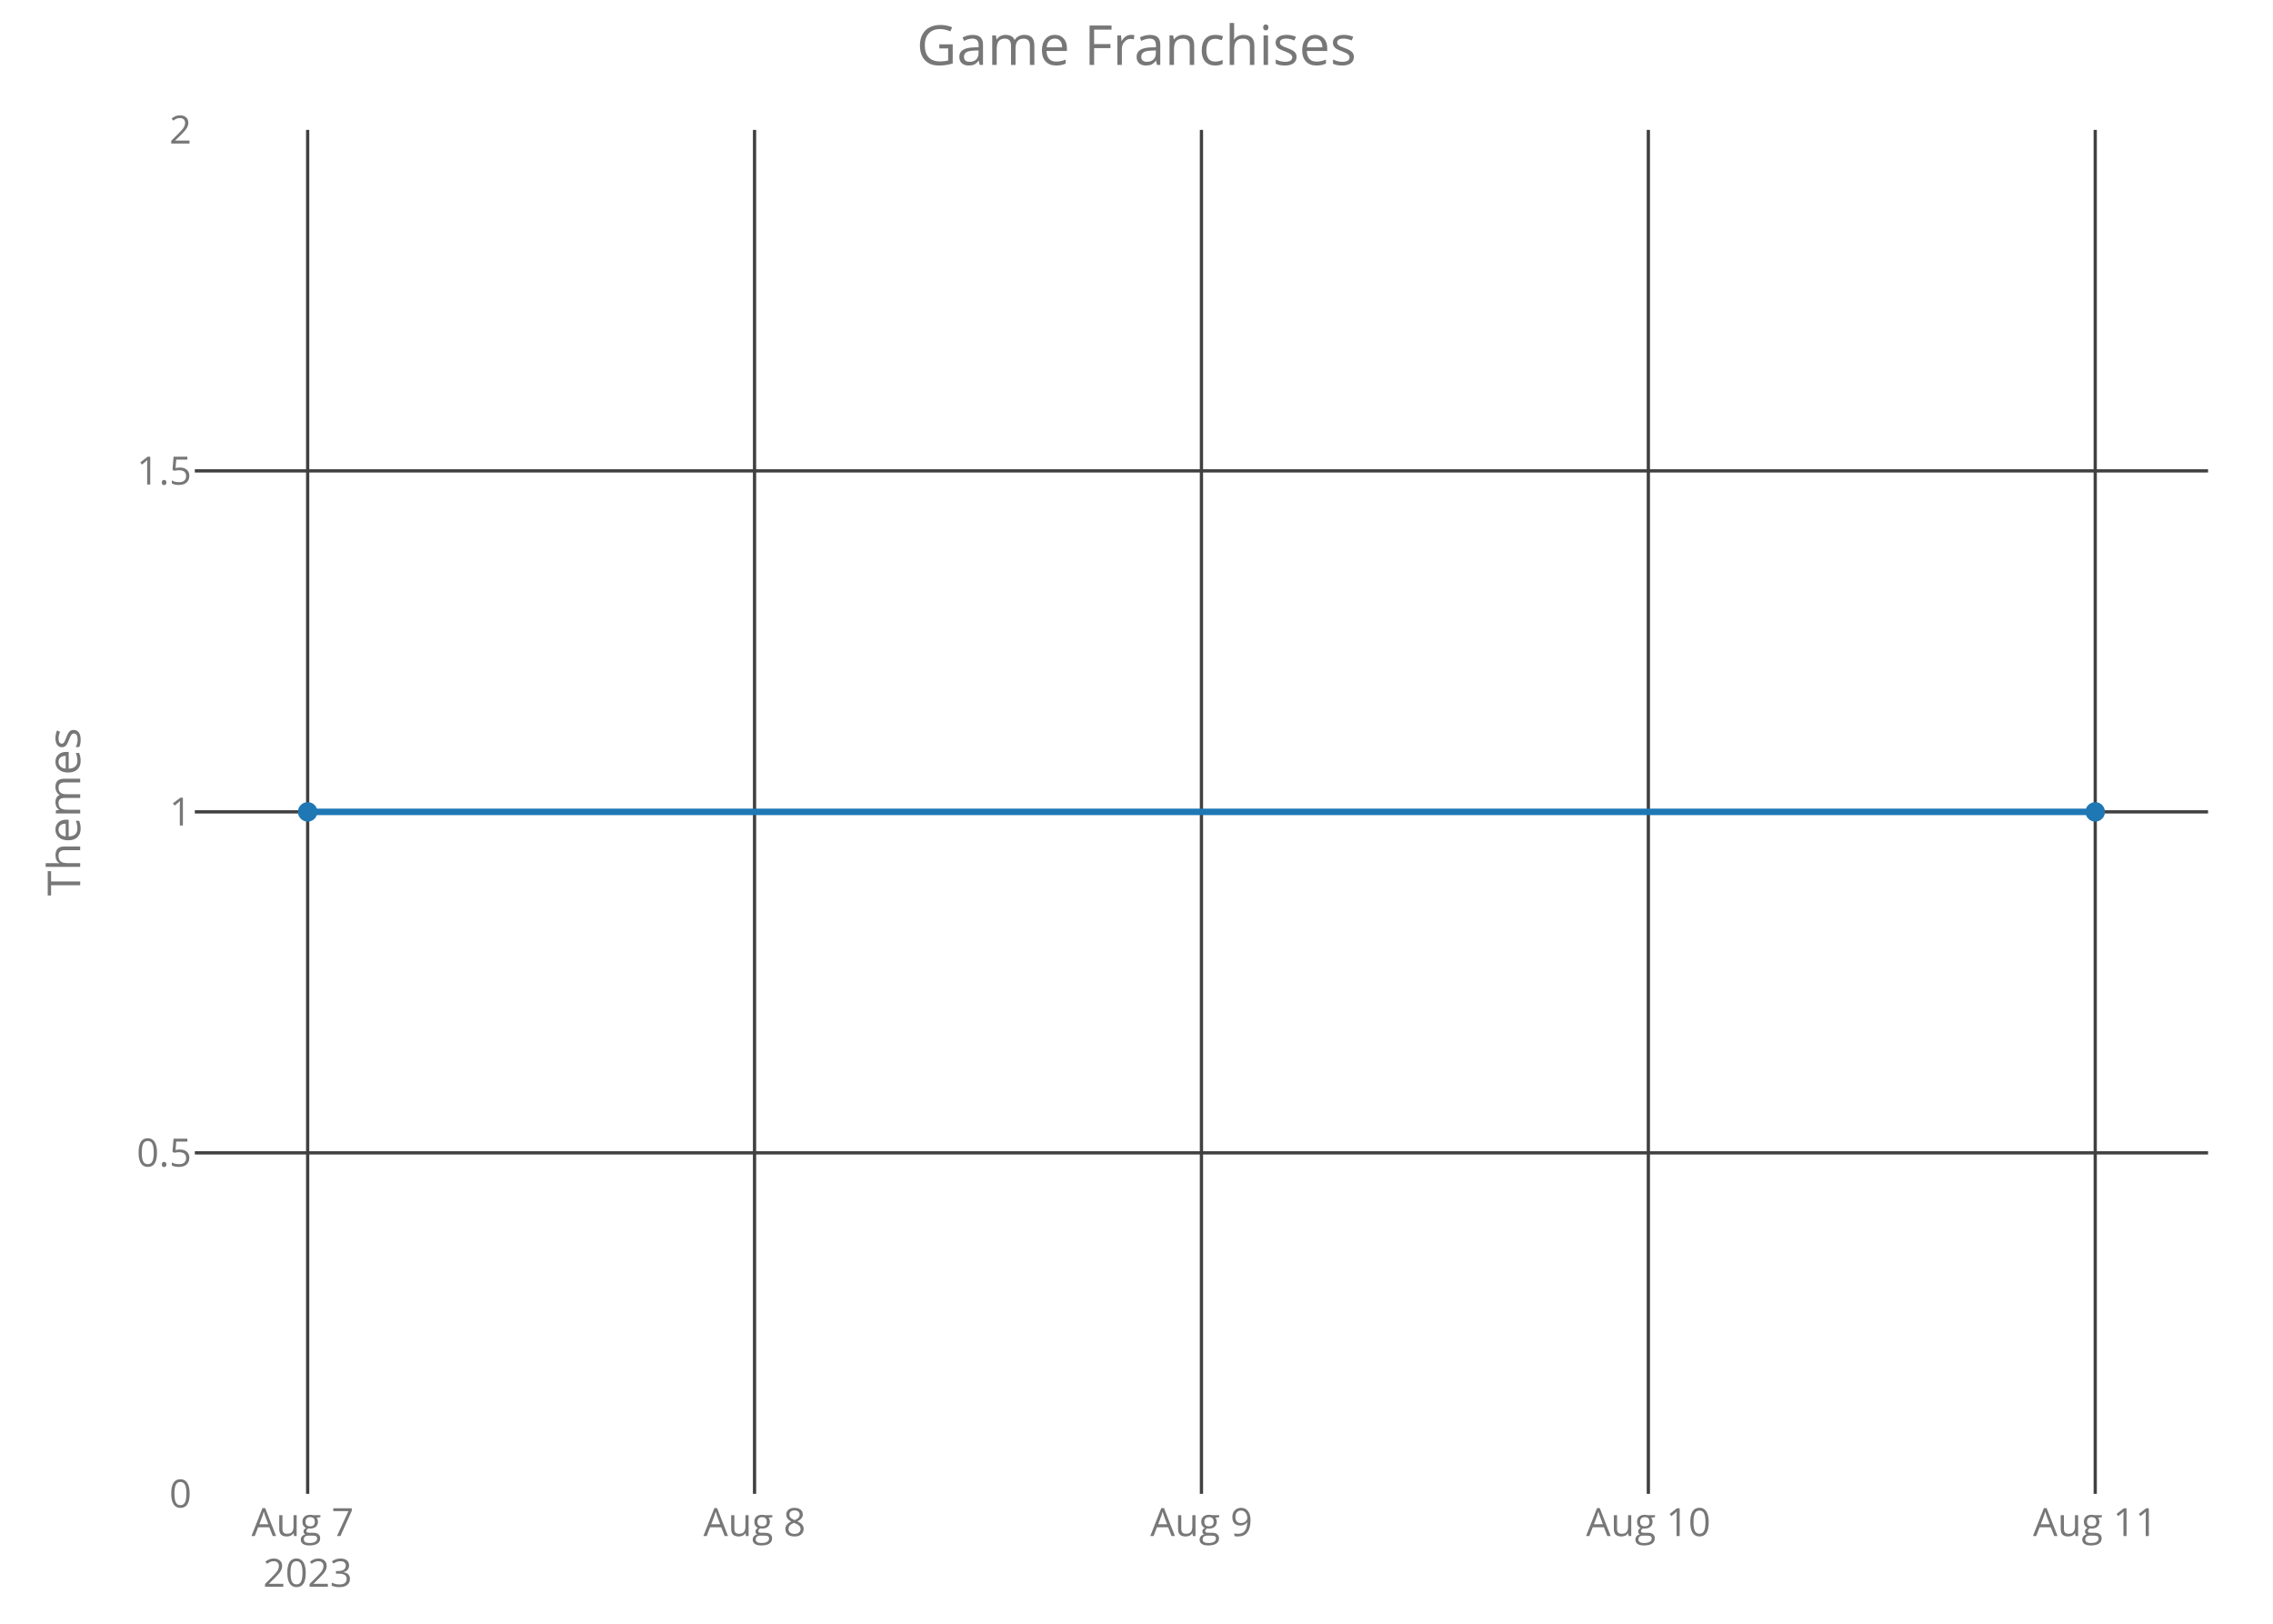
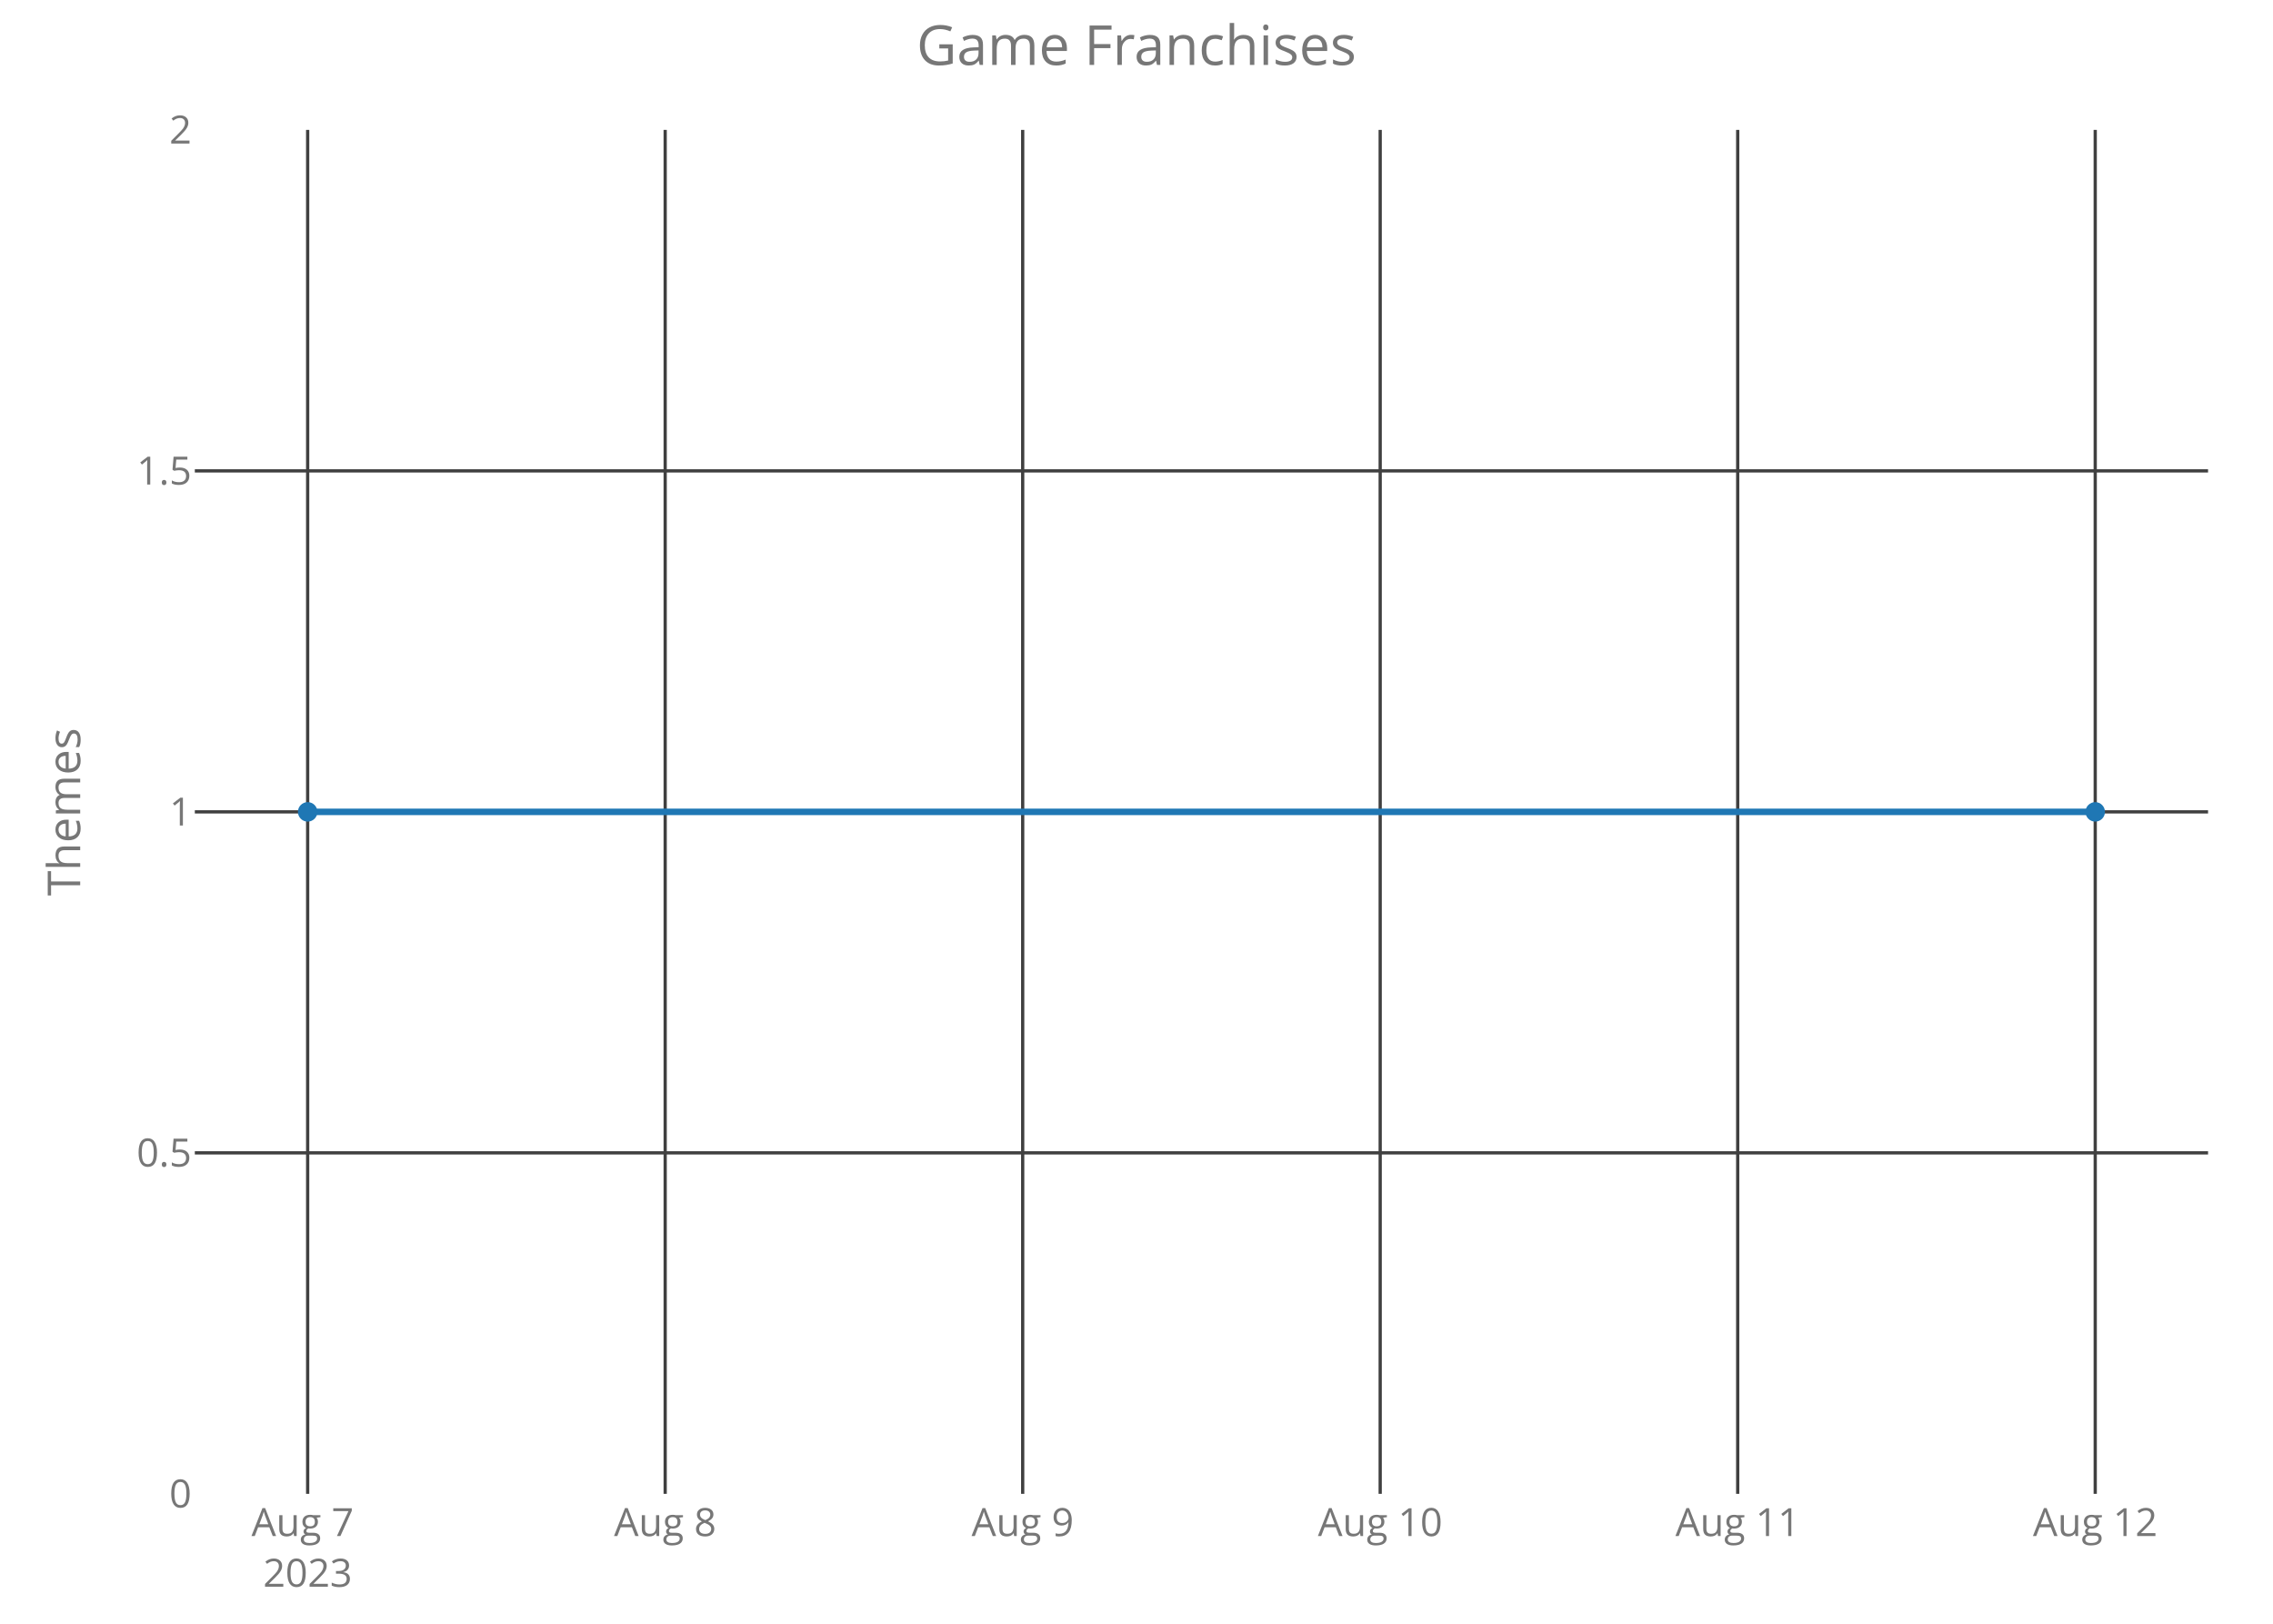
<svg xmlns="http://www.w3.org/2000/svg" class="main-svg" width="700" height="500" style="" viewBox="0 0 700 500">
  <rect x="0" y="0" width="700" height="500" style="fill: rgb(0, 0, 0); fill-opacity: 0;" />
-   <defs id="defs-224b4e">
+   <defs id="defs-3f55b9">
    <g class="clips">
-       <clipPath id="clip224b4exyplot" class="plotclip">
+       <clipPath id="clip3f55b9xyplot" class="plotclip">
        <rect width="620" height="420" />
      </clipPath>
-       <clipPath class="axesclip" id="clip224b4ex">
+       <clipPath class="axesclip" id="clip3f55b9x">
        <rect x="60" y="0" width="620" height="500" />
      </clipPath>
-       <clipPath class="axesclip" id="clip224b4ey">
+       <clipPath class="axesclip" id="clip3f55b9y">
        <rect x="0" y="40" width="700" height="420" />
      </clipPath>
-       <clipPath class="axesclip" id="clip224b4exy">
+       <clipPath class="axesclip" id="clip3f55b9xy">
        <rect x="60" y="40" width="620" height="420" />
      </clipPath>
    </g>
    <g class="gradients" />
  </defs>
  <g class="bglayer">
    <rect class="bg" x="60" y="40" width="620" height="420" style="fill: rgb(0, 0, 0); fill-opacity: 0; stroke-width: 0;" />
  </g>
  <g class="layer-below">
    <g class="imagelayer" />
    <g class="shapelayer" />
  </g>
  <g class="cartesianlayer">
    <g class="subplot xy">
      <g class="layer-subplot">
        <g class="shapelayer" />
        <g class="imagelayer" />
      </g>
      <g class="gridlayer">
        <g class="x">
          <path class="xgrid crisp" transform="translate(94.75,0)" d="M0,40v420" style="stroke: rgb(64, 64, 64); stroke-opacity: 1; stroke-width: 1px;" />
-           <path class="xgrid crisp" transform="translate(232.37,0)" d="M0,40v420" style="stroke: rgb(64, 64, 64); stroke-opacity: 1; stroke-width: 1px;" />
-           <path class="xgrid crisp" transform="translate(370,0)" d="M0,40v420" style="stroke: rgb(64, 64, 64); stroke-opacity: 1; stroke-width: 1px;" />
-           <path class="xgrid crisp" transform="translate(507.63,0)" d="M0,40v420" style="stroke: rgb(64, 64, 64); stroke-opacity: 1; stroke-width: 1px;" />
+           <path class="xgrid crisp" transform="translate(204.85,0)" d="M0,40v420" style="stroke: rgb(64, 64, 64); stroke-opacity: 1; stroke-width: 1px;" />
+           <path class="xgrid crisp" transform="translate(314.95,0)" d="M0,40v420" style="stroke: rgb(64, 64, 64); stroke-opacity: 1; stroke-width: 1px;" />
+           <path class="xgrid crisp" transform="translate(425.05,0)" d="M0,40v420" style="stroke: rgb(64, 64, 64); stroke-opacity: 1; stroke-width: 1px;" />
+           <path class="xgrid crisp" transform="translate(535.15,0)" d="M0,40v420" style="stroke: rgb(64, 64, 64); stroke-opacity: 1; stroke-width: 1px;" />
          <path class="xgrid crisp" transform="translate(645.25,0)" d="M0,40v420" style="stroke: rgb(64, 64, 64); stroke-opacity: 1; stroke-width: 1px;" />
        </g>
        <g class="y">
          <path class="ygrid crisp" transform="translate(0,355)" d="M60,0h620" style="stroke: rgb(64, 64, 64); stroke-opacity: 1; stroke-width: 1px;" />
          <path class="ygrid crisp" transform="translate(0,250)" d="M60,0h620" style="stroke: rgb(64, 64, 64); stroke-opacity: 1; stroke-width: 1px;" />
          <path class="ygrid crisp" transform="translate(0,145)" d="M60,0h620" style="stroke: rgb(64, 64, 64); stroke-opacity: 1; stroke-width: 1px;" />
        </g>
      </g>
      <g class="zerolinelayer" />
      <path class="xlines-below crisp" d="M0,0" style="fill: none;" />
      <path class="ylines-below crisp" d="M0,0" style="fill: none;" />
      <g class="overlines-below" />
      <g class="xaxislayer-below">
        <g class="xtick">
          <text text-anchor="middle" x="0" y="473" transform="translate(94.75,0)" style="font-family: 'Open Sans'; font-size: 12px; fill: rgb(119, 119, 119); fill-opacity: 1; white-space: pre;">
            <tspan class="line" dy="0em" x="0" y="473">Aug 7</tspan>
            <tspan class="line" dy="1.3em" x="0" y="473">2023</tspan>
          </text>
        </g>
        <g class="xtick">
-           <text text-anchor="middle" x="0" y="473" transform="translate(232.37,0)" style="font-family: 'Open Sans'; font-size: 12px; fill: rgb(119, 119, 119); fill-opacity: 1; white-space: pre;">Aug 8</text>
+           <text text-anchor="middle" x="0" y="473" transform="translate(204.85,0)" style="font-family: 'Open Sans'; font-size: 12px; fill: rgb(119, 119, 119); fill-opacity: 1; white-space: pre;">Aug 8</text>
        </g>
        <g class="xtick">
-           <text text-anchor="middle" x="0" y="473" transform="translate(370,0)" style="font-family: 'Open Sans'; font-size: 12px; fill: rgb(119, 119, 119); fill-opacity: 1; white-space: pre;">Aug 9</text>
+           <text text-anchor="middle" x="0" y="473" transform="translate(314.95,0)" style="font-family: 'Open Sans'; font-size: 12px; fill: rgb(119, 119, 119); fill-opacity: 1; white-space: pre;">Aug 9</text>
        </g>
        <g class="xtick">
-           <text text-anchor="middle" x="0" y="473" transform="translate(507.63,0)" style="font-family: 'Open Sans'; font-size: 12px; fill: rgb(119, 119, 119); fill-opacity: 1; white-space: pre;">Aug 10</text>
+           <text text-anchor="middle" x="0" y="473" transform="translate(425.05,0)" style="font-family: 'Open Sans'; font-size: 12px; fill: rgb(119, 119, 119); fill-opacity: 1; white-space: pre;">Aug 10</text>
        </g>
        <g class="xtick">
-           <text text-anchor="middle" x="0" y="473" transform="translate(645.25,0)" style="font-family: 'Open Sans'; font-size: 12px; fill: rgb(119, 119, 119); fill-opacity: 1; white-space: pre;">Aug 11</text>
+           <text text-anchor="middle" x="0" y="473" transform="translate(535.15,0)" style="font-family: 'Open Sans'; font-size: 12px; fill: rgb(119, 119, 119); fill-opacity: 1; white-space: pre;">Aug 11</text>
+         </g>
+         <g class="xtick">
+           <text text-anchor="middle" x="0" y="473" transform="translate(645.25,0)" style="font-family: 'Open Sans'; font-size: 12px; fill: rgb(119, 119, 119); fill-opacity: 1; white-space: pre;">Aug 12</text>
        </g>
      </g>
      <g class="yaxislayer-below">
        <g class="ytick">
          <text text-anchor="end" x="59" y="4.2" transform="translate(0,460)" style="font-family: 'Open Sans'; font-size: 12px; fill: rgb(119, 119, 119); fill-opacity: 1; white-space: pre;">0</text>
        </g>
        <g class="ytick">
          <text text-anchor="end" x="59" y="4.2" transform="translate(0,355)" style="font-family: 'Open Sans'; font-size: 12px; fill: rgb(119, 119, 119); fill-opacity: 1; white-space: pre;">0.5</text>
        </g>
        <g class="ytick">
          <text text-anchor="end" x="59" y="4.2" transform="translate(0,250)" style="font-family: 'Open Sans'; font-size: 12px; fill: rgb(119, 119, 119); fill-opacity: 1; white-space: pre;">1</text>
        </g>
        <g class="ytick">
          <text text-anchor="end" x="59" y="4.2" transform="translate(0,145)" style="font-family: 'Open Sans'; font-size: 12px; fill: rgb(119, 119, 119); fill-opacity: 1; white-space: pre;">1.5</text>
        </g>
        <g class="ytick">
          <text text-anchor="end" x="59" y="4.2" transform="translate(0,40)" style="font-family: 'Open Sans'; font-size: 12px; fill: rgb(119, 119, 119); fill-opacity: 1; white-space: pre;">2</text>
        </g>
      </g>
      <g class="overaxes-below" />
-       <g class="plot" transform="translate(60,40)" clip-path="url('#clip224b4exyplot')">
+       <g class="plot" transform="translate(60,40)" clip-path="url('#clip3f55b9xyplot')">
        <g class="scatterlayer mlayer">
-           <g class="trace scatter trace6735a5" style="stroke-miterlimit: 2; opacity: 1;">
+           <g class="trace scatter tracec7bfe3" style="stroke-miterlimit: 2; opacity: 1;">
            <g class="fills" />
            <g class="errorbars" />
            <g class="lines">
              <path class="js-line" d="M34.75,210L585.25,210" style="vector-effect: non-scaling-stroke; fill: none; stroke: rgb(31, 119, 180); stroke-opacity: 1; stroke-width: 2px; opacity: 1;" />
            </g>
            <g class="points">
              <path class="point" transform="translate(34.75,210)" d="M3,0A3,3 0 1,1 0,-3A3,3 0 0,1 3,0Z" style="opacity: 1; stroke-width: 0px; fill: rgb(31, 119, 180); fill-opacity: 1;" />
              <path class="point" transform="translate(585.25,210)" d="M3,0A3,3 0 1,1 0,-3A3,3 0 0,1 3,0Z" style="opacity: 1; stroke-width: 0px; fill: rgb(31, 119, 180); fill-opacity: 1;" />
            </g>
            <g class="text" />
          </g>
        </g>
      </g>
      <g class="overplot" />
      <path class="xlines-above" />
      <path class="ylines-above" />
      <g class="overlines-above" />
      <g class="xaxislayer-above" />
      <g class="yaxislayer-above" />
      <g class="overaxes-above" />
    </g>
  </g>
  <g class="polarlayer" />
  <g class="ternarylayer" />
  <g class="geolayer" />
  <g class="funnelarealayer" />
  <g class="pielayer" />
  <g class="treemaplayer" />
  <g class="sunburstlayer" />
  <g class="glimages" />
-   <defs id="topdefs-224b4e">
+   <defs id="topdefs-3f55b9">
    <g class="clips" />
  </defs>
  <g class="layer-above">
    <g class="imagelayer" />
    <g class="shapelayer" />
  </g>
  <g class="infolayer">
    <g class="g-gtitle">
      <text class="gtitle" x="350" y="20" text-anchor="middle" dy="0em" style="font-family: 'Open Sans'; font-size: 17px; fill: rgb(119, 119, 119); opacity: 1; font-weight: normal; white-space: pre;">Game Franchises</text>
    </g>
    <g class="g-xtitle" />
    <g class="g-ytitle">
      <text class="ytitle" transform="rotate(-90,24.7,250)" x="24.7" y="250" text-anchor="middle" style="font-family: 'Open Sans'; font-size: 14px; fill: rgb(119, 119, 119); opacity: 1; font-weight: normal; white-space: pre;">Themes</text>
    </g>
  </g>
</svg>
